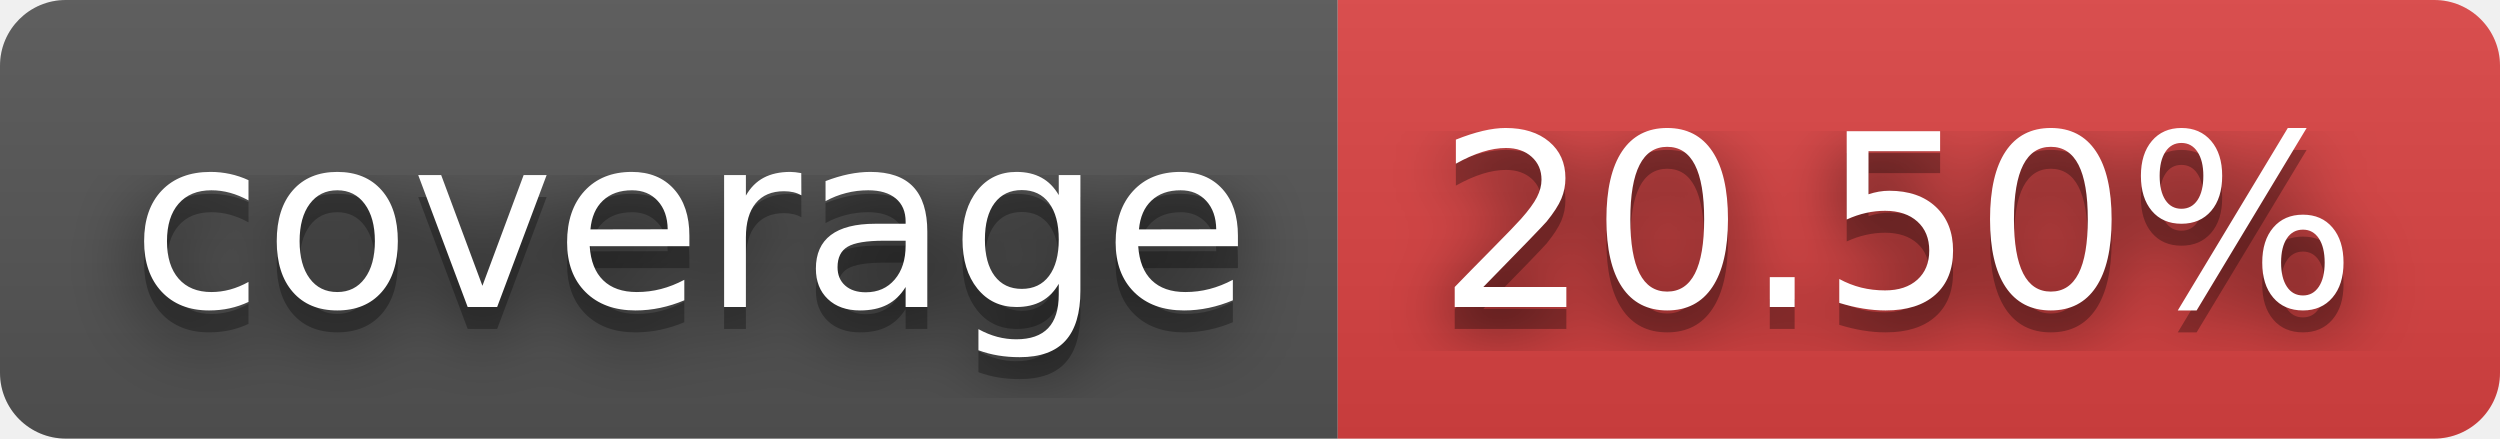
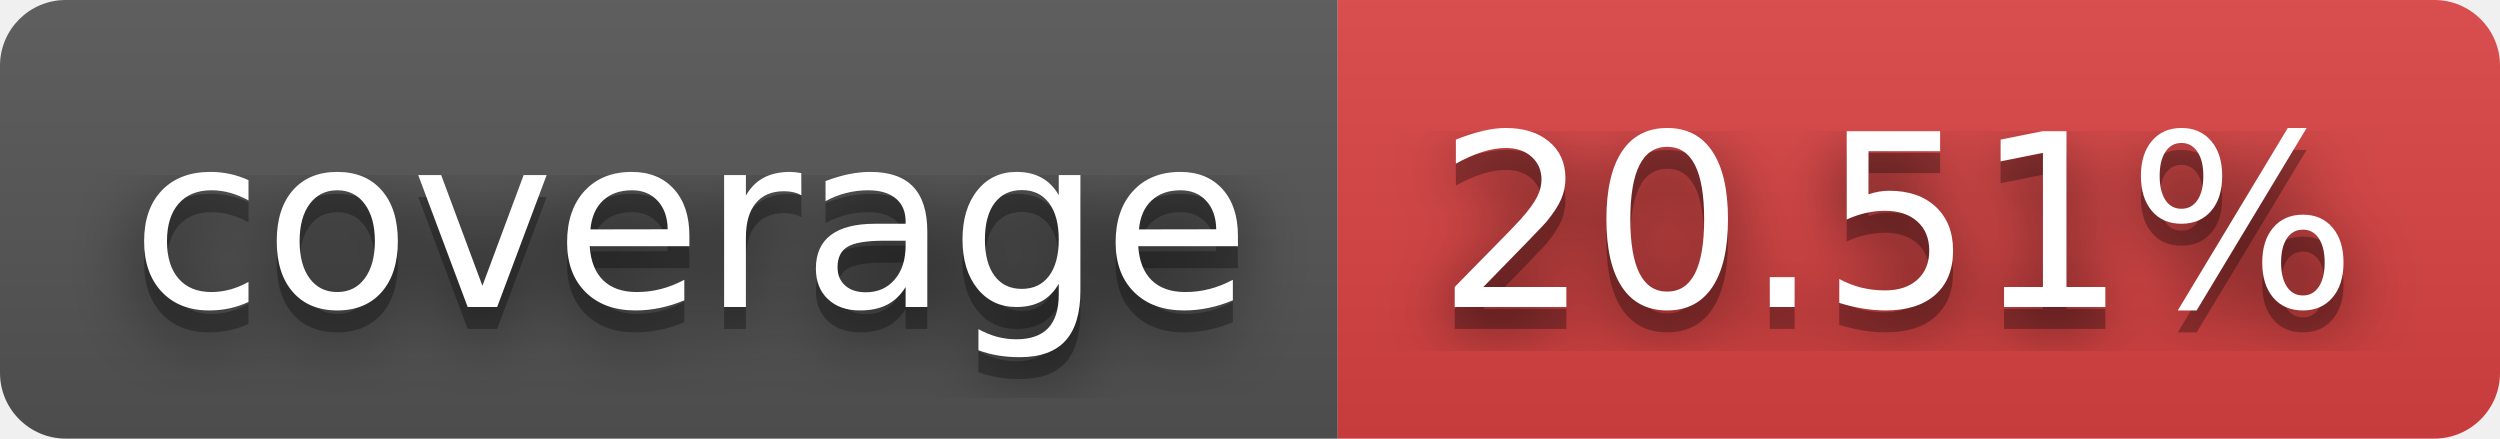
- <svg xmlns="http://www.w3.org/2000/svg" width="114" height="20" role="img" aria-label="coverage: 20.50%">
+ <svg xmlns="http://www.w3.org/2000/svg" width="114" height="20" role="img" aria-label="coverage: 20.51%">
  <filter id="blur">
    <feGaussianBlur stdDeviation="16" />
  </filter>
  <linearGradient id="s" x2="0" y2="100%">
    <stop offset="0" stop-color="#bbb" stop-opacity=".1" />
    <stop offset="1" stop-opacity=".1" />
  </linearGradient>
  <clipPath id="r">
    <rect width="114" height="20" rx="3" />
  </clipPath>
  <g clip-path="url(#r)">
    <rect width="61" height="20" fill="#555" />
    <rect x="61" width="53" height="20" fill="#dd4343" />
    <rect width="114" height="20" fill="url(#s)" />
  </g>
  <g fill="#fff" text-anchor="middle" font-family="Verdana,Geneva,DejaVu Sans,sans-serif" text-rendering="geometricPrecision" font-size="110">
    <g transform="scale(.1)">
      <g aria-hidden="true" fill="#010101">
        <text x="315" y="150" fill-opacity=".8" filter="url(#blur)" textLength="510">coverage</text>
        <text x="315" y="150" fill-opacity=".3" textLength="510">coverage</text>
      </g>
      <text x="315" y="140" textLength="510">coverage</text>
    </g>
    <g transform="scale(.1)">
      <g aria-hidden="true" fill="#010101">
-         <text x="865" y="150" fill-opacity=".8" filter="url(#blur)" textLength="430">20.50%</text>
-         <text x="865" y="150" fill-opacity=".3" textLength="430">20.50%</text>
+         <text x="865" y="150" fill-opacity=".8" filter="url(#blur)" textLength="430">20.51%</text>
+         <text x="865" y="150" fill-opacity=".3" textLength="430">20.51%</text>
      </g>
-       <text x="865" y="140" textLength="430">20.50%</text>
+       <text x="865" y="140" textLength="430">20.51%</text>
    </g>
  </g>
</svg>
